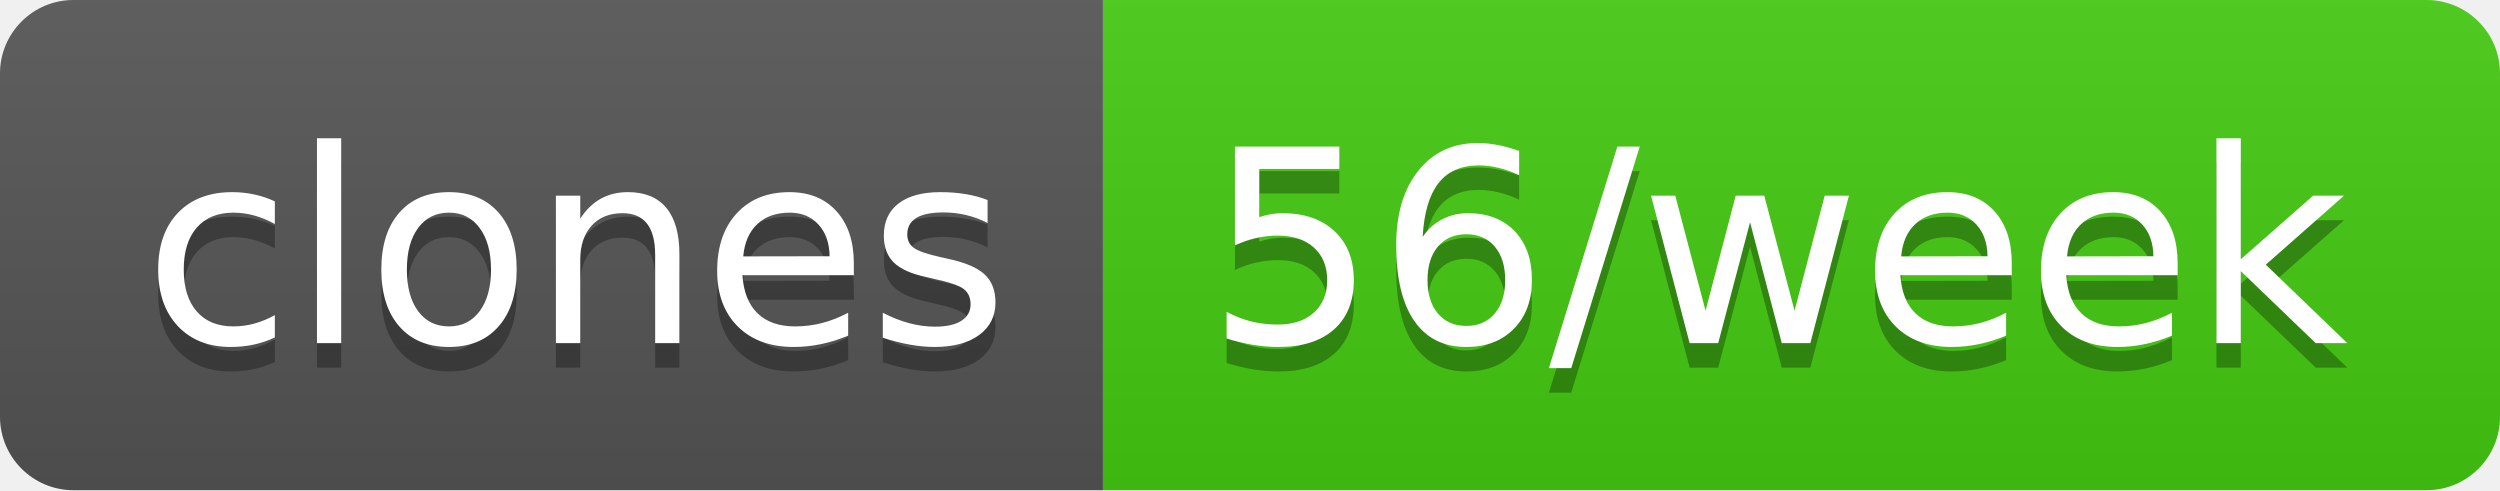
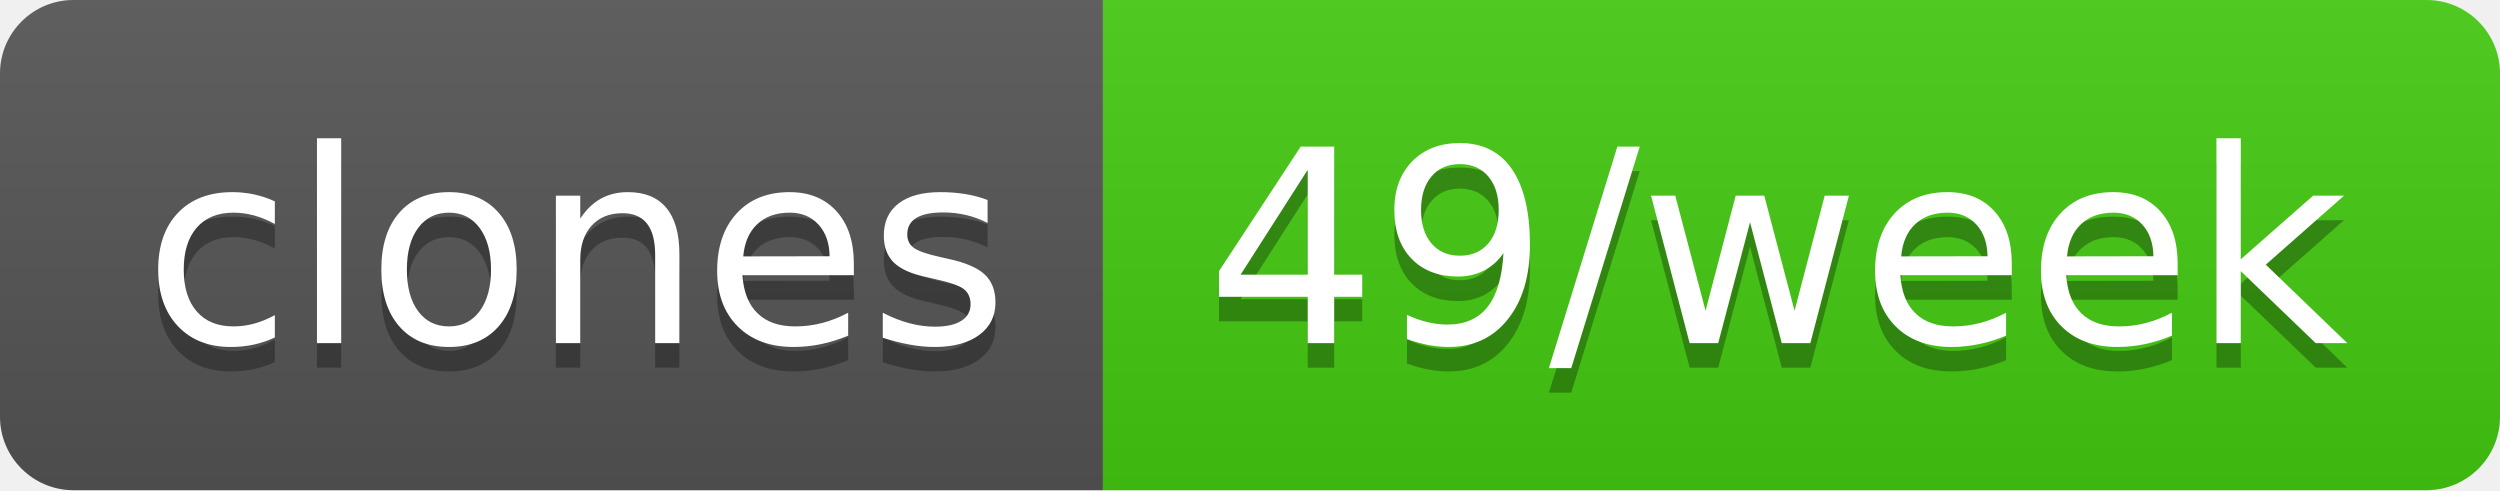
- <svg xmlns="http://www.w3.org/2000/svg" width="102" height="20" role="img" aria-label="clones: 56/week">
+ <svg xmlns="http://www.w3.org/2000/svg" width="102" height="20" role="img" aria-label="clones: 49/week">
  <linearGradient id="s" x2="0" y2="100%">
    <stop offset="0" stop-color="#bbb" stop-opacity=".1" />
    <stop offset="1" stop-opacity=".1" />
  </linearGradient>
  <clipPath id="r">
    <rect width="102" height="20" rx="3" fill="#fff" />
  </clipPath>
  <g clip-path="url(#r)">
    <rect width="45" height="20" fill="#555" />
    <rect x="45" width="57" height="20" fill="#4c1" />
    <rect width="102" height="20" fill="url(#s)" />
  </g>
  <g fill="#fff" text-anchor="middle" font-family="Verdana,Geneva,DejaVu Sans,sans-serif" text-rendering="geometricPrecision" font-size="110">
    <text aria-hidden="true" x="235" y="150" fill="#010101" fill-opacity=".3" transform="scale(.1)" textLength="350">clones</text>
    <text x="235" y="140" transform="scale(.1)" fill="#fff" textLength="350">clones</text>
-     <text aria-hidden="true" x="725" y="150" fill="#010101" fill-opacity=".3" transform="scale(.1)" textLength="470">56/week</text>
-     <text x="725" y="140" transform="scale(.1)" fill="#fff" textLength="470">56/week</text>
+     <text aria-hidden="true" x="725" y="150" fill="#010101" fill-opacity=".3" transform="scale(.1)" textLength="470">49/week</text>
+     <text x="725" y="140" transform="scale(.1)" fill="#fff" textLength="470">49/week</text>
  </g>
</svg>
